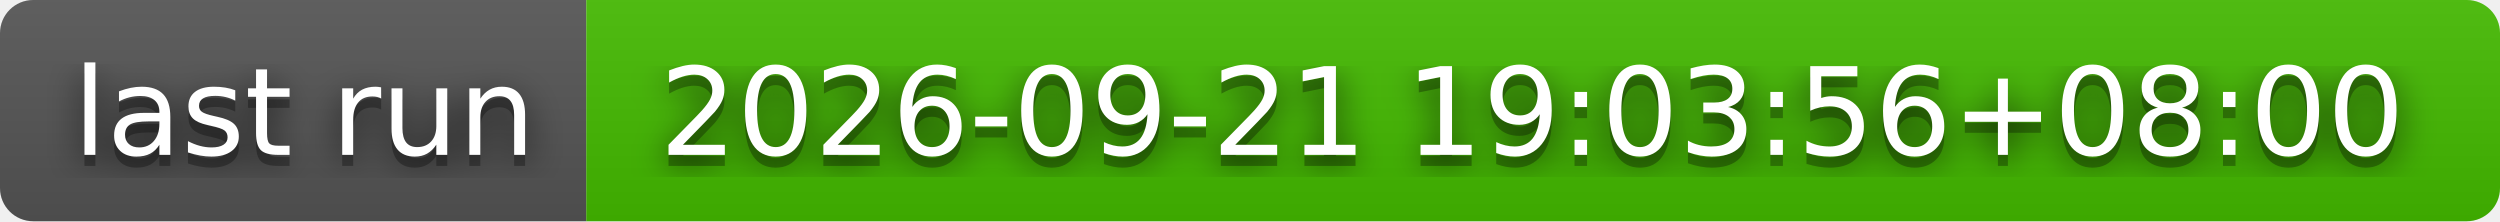
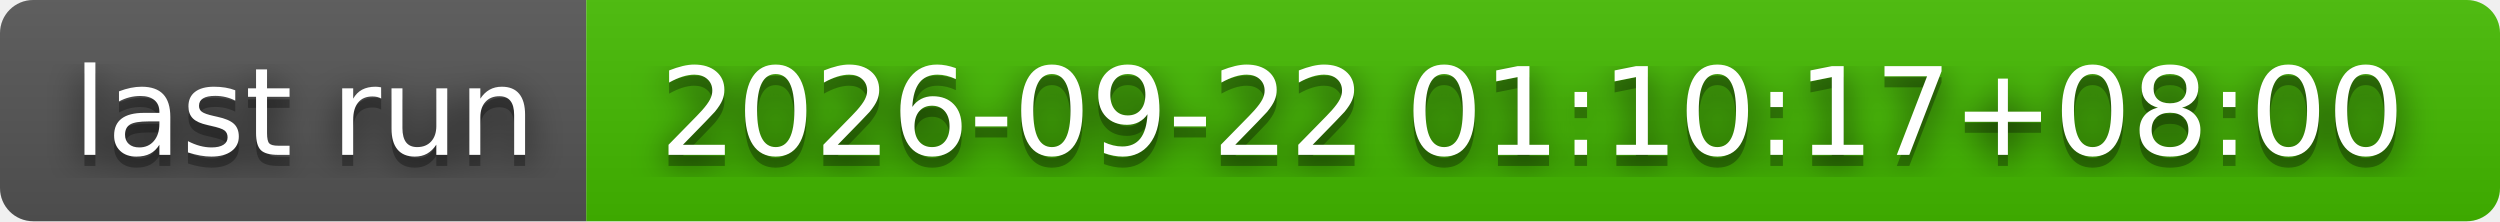
- <svg xmlns="http://www.w3.org/2000/svg" width="226" height="20" role="img" aria-label="last run: 2026-09-21 19:03:56+08:00">
+ <svg xmlns="http://www.w3.org/2000/svg" width="226" height="20" role="img" aria-label="last run: 2026-09-22 01:10:17+08:00">
  <filter id="blur">
    <feGaussianBlur stdDeviation="16" />
  </filter>
  <linearGradient id="s" x2="0" y2="100%">
    <stop offset="0" stop-color="#bbb" stop-opacity=".1" />
    <stop offset="1" stop-opacity=".1" />
  </linearGradient>
  <clipPath id="r">
    <rect width="226" height="20" rx="3" />
  </clipPath>
  <g clip-path="url(#r)">
    <rect width="53" height="20" fill="#555" />
    <rect x="53" width="173" height="20" fill="#4b0" />
    <rect width="226" height="20" fill="url(#s)" />
  </g>
  <g fill="#fff" text-anchor="middle" font-family="Verdana,Geneva,DejaVu Sans,sans-serif" text-rendering="geometricPrecision" font-size="110">
    <g transform="scale(.1)">
      <g aria-hidden="true" fill="#010101">
        <text x="275" y="150" fill-opacity=".8" filter="url(#blur)" textLength="430">last run</text>
        <text x="275" y="150" fill-opacity=".3" textLength="430">last run</text>
      </g>
      <text x="275" y="140" textLength="430">last run</text>
    </g>
    <g transform="scale(.1)">
      <g aria-hidden="true" fill="#010101">
-         <text x="1385" y="150" fill-opacity=".8" filter="url(#blur)" textLength="1630">2026-09-21 19:03:56+08:00</text>
-         <text x="1385" y="150" fill-opacity=".3" textLength="1630">2026-09-21 19:03:56+08:00</text>
+         <text x="1385" y="150" fill-opacity=".8" filter="url(#blur)" textLength="1630">2026-09-22 01:10:17+08:00</text>
+         <text x="1385" y="150" fill-opacity=".3" textLength="1630">2026-09-22 01:10:17+08:00</text>
      </g>
-       <text x="1385" y="140" textLength="1630">2026-09-21 19:03:56+08:00</text>
+       <text x="1385" y="140" textLength="1630">2026-09-22 01:10:17+08:00</text>
    </g>
  </g>
</svg>
